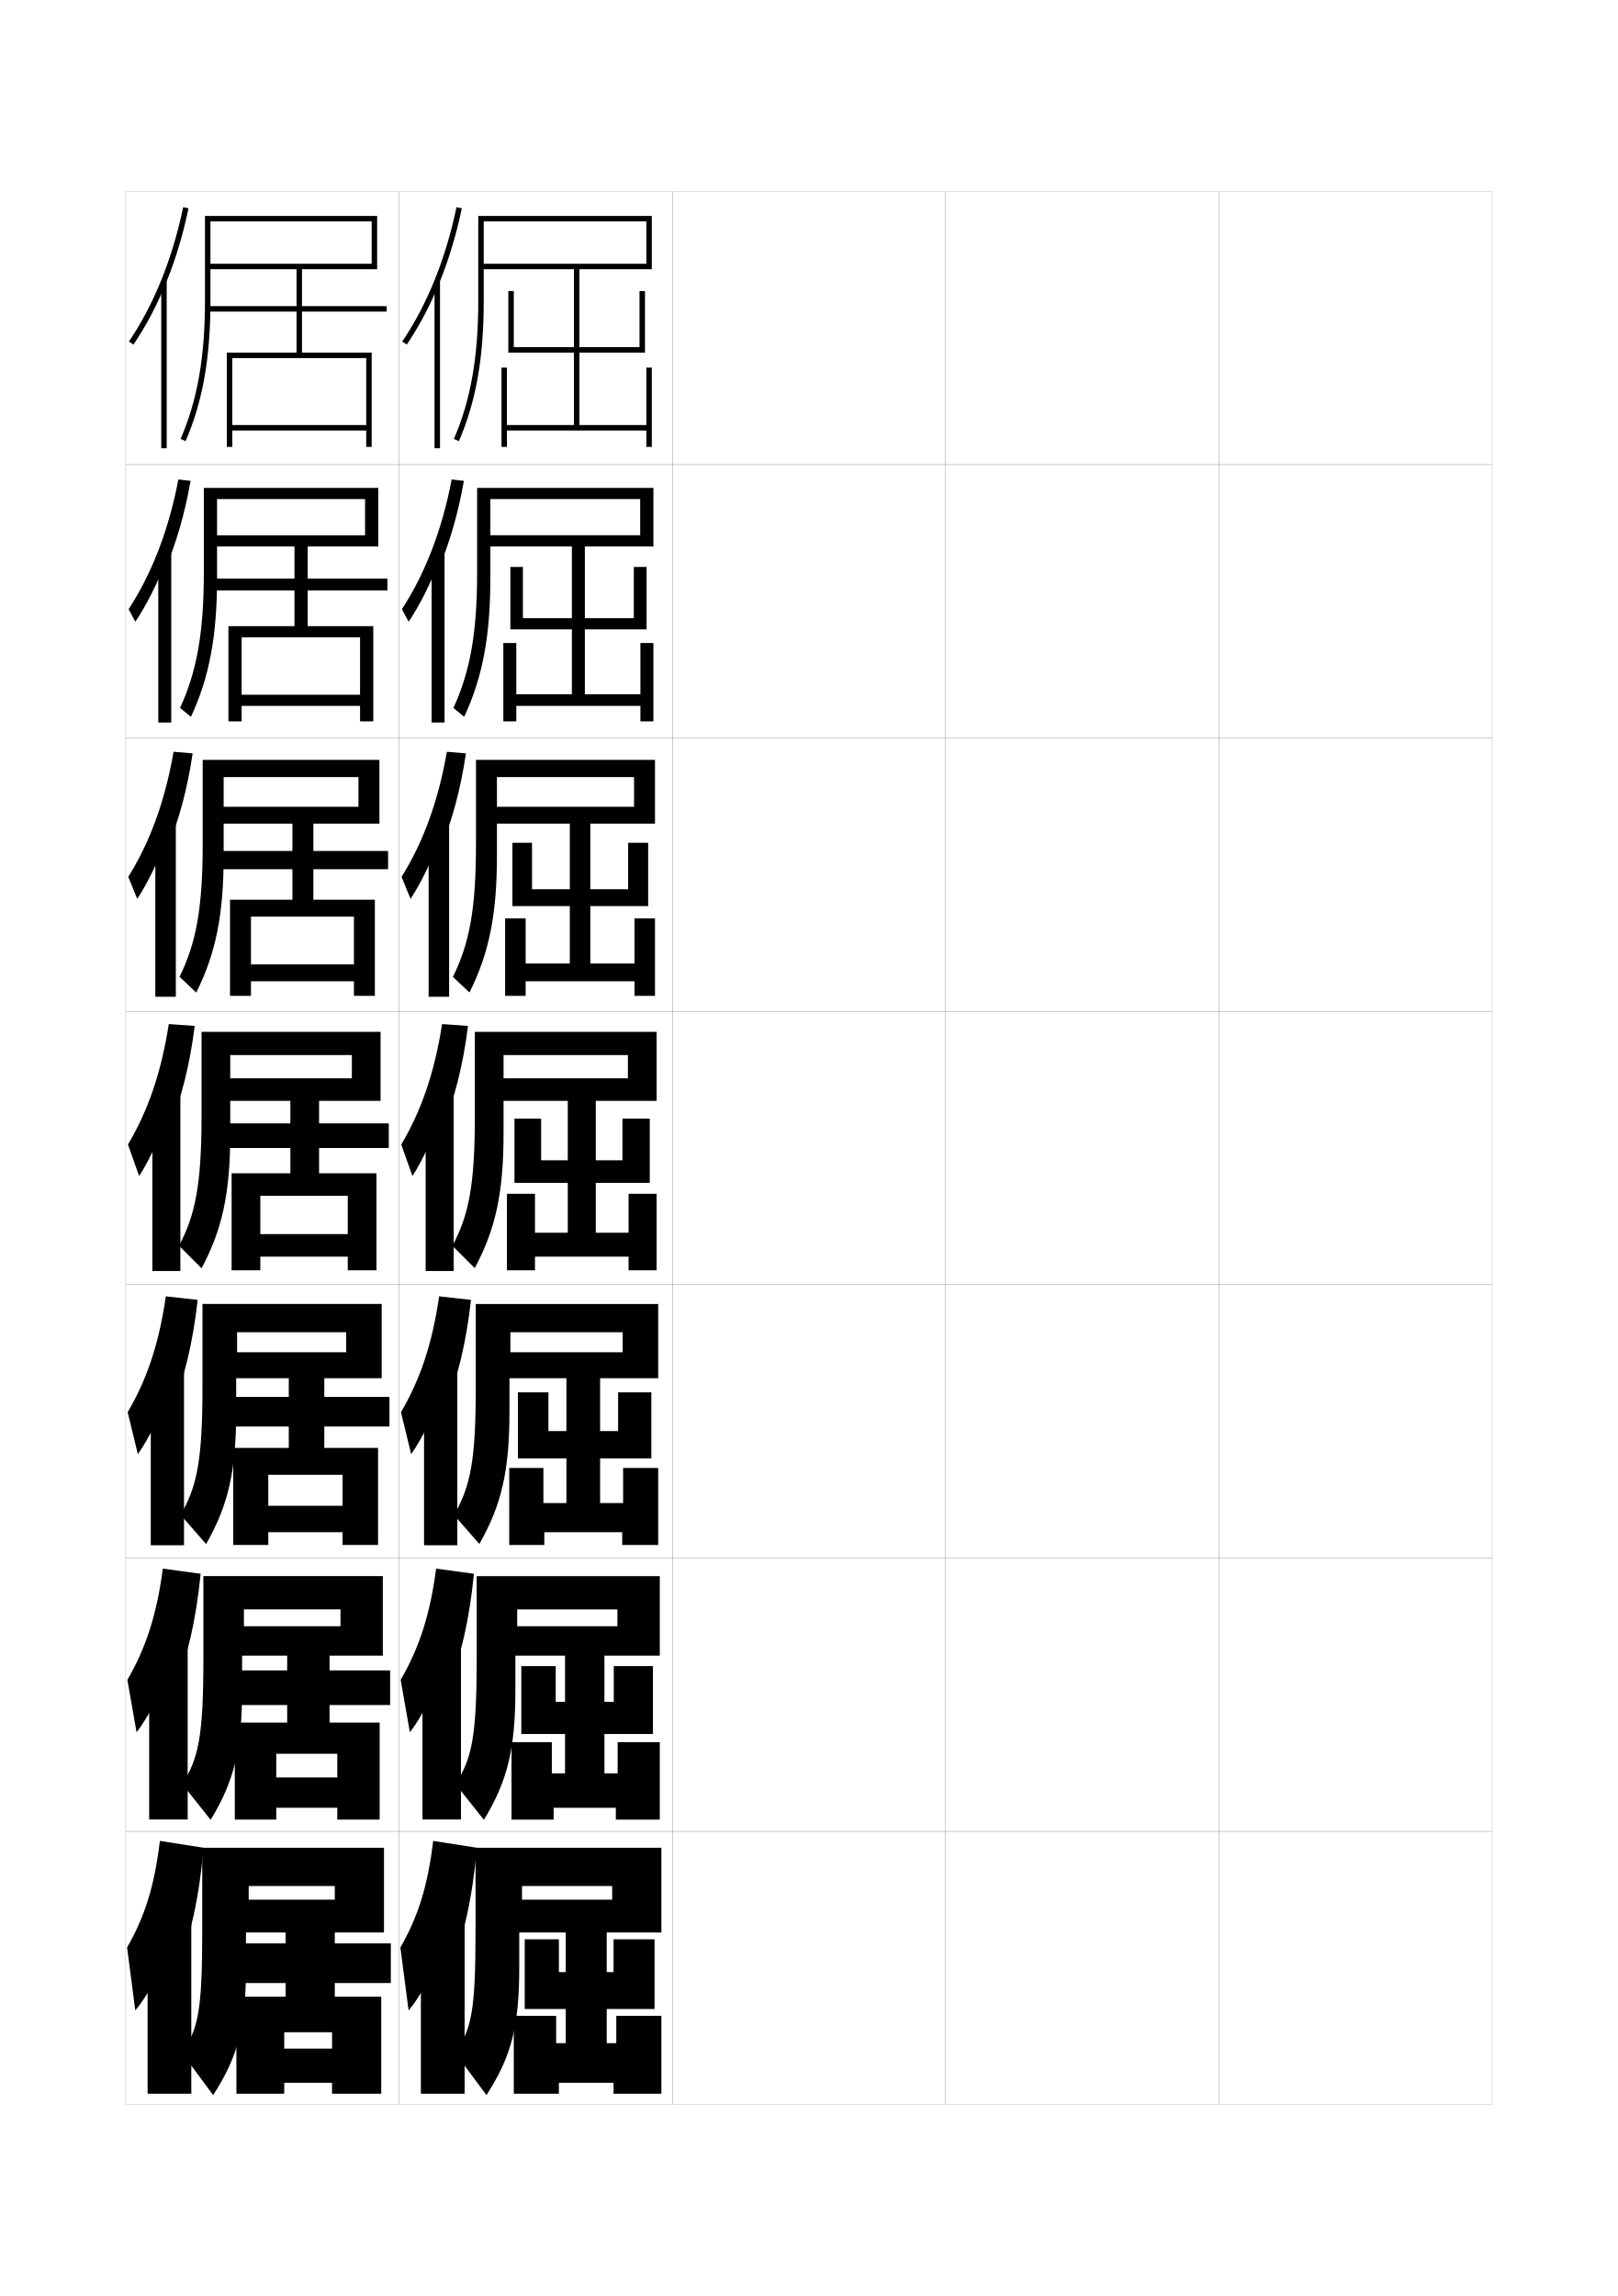
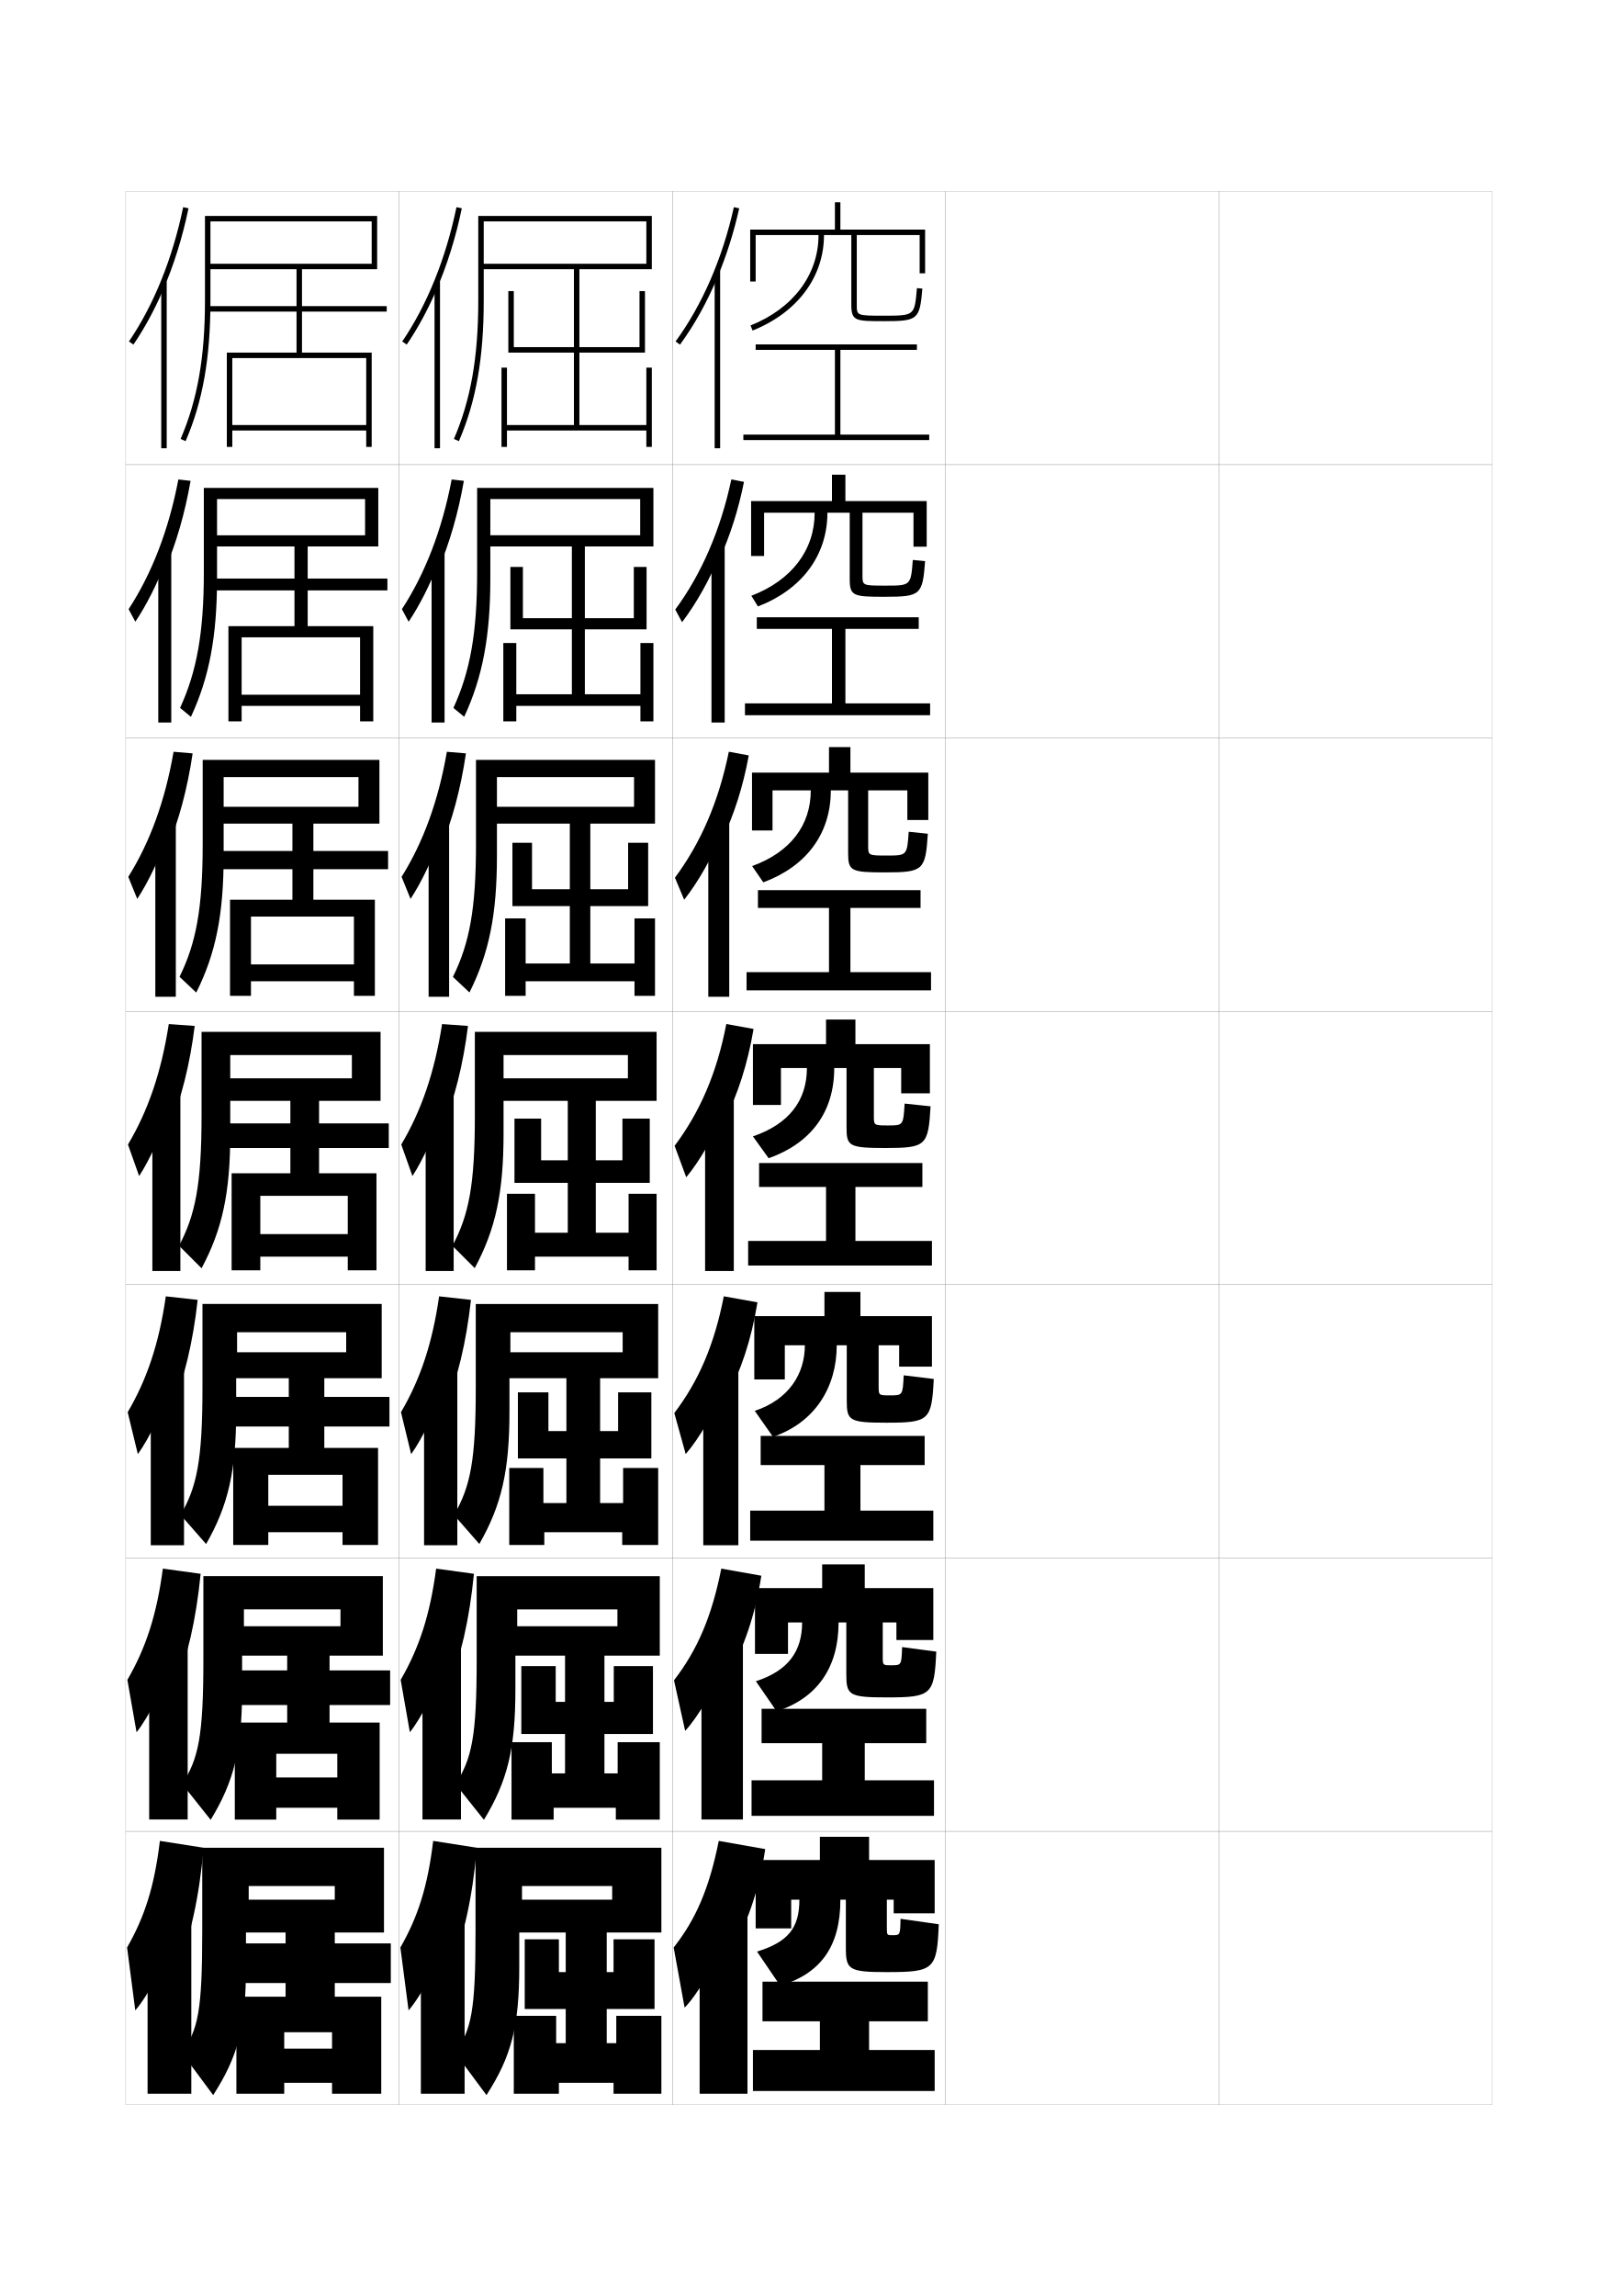
<svg xmlns="http://www.w3.org/2000/svg" version="1.1" id="glyphs" x="0px" y="0px" width="592px" height="840px" viewBox="0 0 592 840" enable-background="new 0 0 592 840" xml:space="preserve">
  <g>
    <rect x="46" y="70" fill="none" stroke="#999999" stroke-width="0.1" width="100" height="100" />
    <rect x="46" y="170" fill="none" stroke="#999999" stroke-width="0.1" width="100" height="100" />
    <rect x="46" y="270" fill="none" stroke="#999999" stroke-width="0.1" width="100" height="100" />
    <rect x="46" y="370" fill="none" stroke="#999999" stroke-width="0.1" width="100" height="100" />
    <rect x="46" y="470" fill="none" stroke="#999999" stroke-width="0.1" width="100" height="100" />
    <rect x="46" y="570" fill="none" stroke="#999999" stroke-width="0.1" width="100" height="100" />
    <rect x="46" y="670" fill="none" stroke="#999999" stroke-width="0.1" width="100" height="100" />
    <rect x="146" y="70" fill="none" stroke="#999999" stroke-width="0.1" width="100" height="100" />
    <rect x="146" y="170" fill="none" stroke="#999999" stroke-width="0.1" width="100" height="100" />
    <rect x="146" y="270" fill="none" stroke="#999999" stroke-width="0.1" width="100" height="100" />
    <rect x="146" y="370" fill="none" stroke="#999999" stroke-width="0.1" width="100" height="100" />
    <rect x="146" y="470" fill="none" stroke="#999999" stroke-width="0.1" width="100" height="100" />
    <rect x="146" y="570" fill="none" stroke="#999999" stroke-width="0.1" width="100" height="100" />
    <rect x="146" y="670" fill="none" stroke="#999999" stroke-width="0.1" width="100" height="100" />
    <rect x="246" y="70" fill="none" stroke="#999999" stroke-width="0.1" width="100" height="100" />
    <rect x="246" y="170" fill="none" stroke="#999999" stroke-width="0.1" width="100" height="100" />
    <rect x="246" y="270" fill="none" stroke="#999999" stroke-width="0.1" width="100" height="100" />
    <rect x="246" y="370" fill="none" stroke="#999999" stroke-width="0.1" width="100" height="100" />
    <rect x="246" y="470" fill="none" stroke="#999999" stroke-width="0.1" width="100" height="100" />
    <rect x="246" y="570" fill="none" stroke="#999999" stroke-width="0.1" width="100" height="100" />
    <rect x="246" y="670" fill="none" stroke="#999999" stroke-width="0.1" width="100" height="100" />
    <rect x="346" y="70" fill="none" stroke="#999999" stroke-width="0.1" width="100" height="100" />
    <rect x="346" y="170" fill="none" stroke="#999999" stroke-width="0.1" width="100" height="100" />
    <rect x="346" y="270" fill="none" stroke="#999999" stroke-width="0.1" width="100" height="100" />
    <rect x="346" y="370" fill="none" stroke="#999999" stroke-width="0.1" width="100" height="100" />
    <rect x="346" y="470" fill="none" stroke="#999999" stroke-width="0.1" width="100" height="100" />
    <rect x="346" y="570" fill="none" stroke="#999999" stroke-width="0.1" width="100" height="100" />
    <rect x="346" y="670" fill="none" stroke="#999999" stroke-width="0.1" width="100" height="100" />
    <rect x="446" y="70" fill="none" stroke="#999999" stroke-width="0.1" width="100" height="100" />
    <rect x="446" y="170" fill="none" stroke="#999999" stroke-width="0.1" width="100" height="100" />
    <rect x="446" y="270" fill="none" stroke="#999999" stroke-width="0.1" width="100" height="100" />
    <rect x="446" y="370" fill="none" stroke="#999999" stroke-width="0.1" width="100" height="100" />
    <rect x="446" y="470" fill="none" stroke="#999999" stroke-width="0.1" width="100" height="100" />
    <rect x="446" y="570" fill="none" stroke="#999999" stroke-width="0.1" width="100" height="100" />
    <rect x="446" y="670" fill="none" stroke="#999999" stroke-width="0.1" width="100" height="100" />
  </g>
  <g>
    <g>
      <path d="M159.5,106.482c4.035-9.288,7.242-19.493,9.479-30.279l-1.958-0.406    c-3.898,18.795-10.763,35.787-19.848,49.141l1.654,1.125    C152.832,120.177,156.408,113.598,159.5,106.482L159.5,106.482z" />
      <rect x="159" y="103" width="2" height="61" />
    </g>
    <g>
      <path d="M160.333,208.436c4.101-9.55,7.322-20.595,9.399-32.521l-4.466-0.499    c-3.518,18.45-9.719,34.454-18.21,47.454l2.466,4.591    c3.958-5.886,7.92-13.722,10.728-21.109L160.333,208.436z" />
      <rect x="157.917" y="202.208" width="4.75" height="62.125" />
    </g>
    <g>
      <path d="M161.167,310.39c4.166-9.811,7.403-21.697,9.321-34.761l-6.975-0.591    c-3.139,18.104-8.675,33.12-16.573,45.767l3.278,8.057    c3.911-5.886,8.259-14.978,10.782-22.638L161.167,310.39z" />
      <rect x="156.833" y="301.417" width="7.5" height="63.25" />
    </g>
    <g>
      <path d="M162,412.344c4.23-10.072,7.483-22.799,9.241-37.002l-9.482-0.684    C159,392.418,154.127,406.445,146.823,418.738l4.09,11.523    C154.777,424.375,159.511,414.027,161.75,406.094L162,412.344z" />
      <rect x="155.75" y="400.625" width="10.25" height="64.375" />
    </g>
    <g>
      <path d="M163,514.729c4.339-10.156,7.628-23.688,9.327-39.168l-11.655-1.289    c-2.507,17.412-6.945,30.449-13.957,42.387l3.727,15.35    c4.092-5.637,9.572-16.927,11.725-24.779L163,514.729z" />
      <rect x="155.166" y="500.25" width="12.167" height="65.083" />
    </g>
    <g>
      <path d="M164,617.114c4.447-10.24,7.774-24.576,9.414-41.334l-13.827-1.895    c-2.257,17.064-6.259,29.11-12.979,40.693l3.363,19.175    c4.319-5.386,10.546-17.618,12.612-25.39L164,617.114z" />
      <rect x="154.583" y="599.875" width="14.083" height="65.792" />
    </g>
    <g>
      <path d="M165,719.5c4.556-10.324,7.919-25.465,9.5-43.5l-16-2.5    c-2.006,16.716-5.572,27.771-12,39l3,23c4.547-5.136,11.521-18.31,13.5-26L165,719.5z" />
      <rect x="154" y="699.5" width="16" height="66.5" />
    </g>
  </g>
  <g>
    <path d="M177,79h-2v31c0,20.667-2.75,36.274-8.918,50.604l1.836,0.791   C174.199,146.803,177,130.952,177,110V98.5h61.5V79H177v2h59.5v15.5H177V79z" />
    <polygon points="236.5,134.5 236.5,155.5 212,155.5 212,129 236,129 236,106.5 234,106.5 234,127 212,127 212,97.5 210,97.5    210,127 188,127 188,106.5 186,106.5 186,129 210,129 210,155.5 185.5,155.5 185.5,134.5 183.5,134.5 183.5,163.5 185.5,163.5    185.5,157.5 236.5,157.5 236.5,163.5 238.5,163.5 238.5,134.5  " />
  </g>
  <g>
    <g>
      <path d="M179.417,178.5h-4.833v30.917c0,22.13-2.547,36.25-8.682,49.587l3.947,3.242    c6.75-14.511,9.568-29.541,9.568-50.663v-11.667h59.667v-21.417H179.417v4.083    h54.833v13.25h-54.833V178.5z" />
      <polygon points="234.333,235.25 234.333,254 214,254 214,230.25 236.583,230.25     236.583,207.417 231.917,207.417 231.917,226.167 214,226.167 214,197.917     209.25,197.917 209.25,226.167 191.333,226.167 191.333,207.417 186.75,207.417 186.75,230.25     209.25,230.25 209.25,254 188.917,254 188.917,235.25 184.166,235.25 184.166,263.917     188.917,263.917 188.917,258.25 234.333,258.25 234.333,263.917 239.083,263.917     239.083,235.25   " />
    </g>
    <g>
      <path d="M181.833,278h-7.667v30.833c0,23.593-2.344,36.225-8.445,48.57l6.057,5.693    c7.218-14.43,10.055-28.64,10.055-49.93v-11.833h57.833V278H181.833v6.292H232v10.875    h-50.167V278z" />
      <polygon points="232.167,336 232.167,352.5 216,352.5 216,331.5 237.167,331.5 237.167,308.333     229.833,308.333 229.833,325.333 216,325.333 216,298.333 208.5,298.333 208.5,325.333     194.667,325.333 194.667,308.333 187.5,308.333 187.5,331.5 208.5,331.5 208.5,352.5 192.333,352.5     192.333,336 184.833,336 184.833,364.333 192.333,364.333 192.333,359 232.167,359     232.167,364.333 239.667,364.333 239.667,336   " />
    </g>
    <g>
      <path d="M184.25,377.5h-10.5v30.75c0,25.055-2.141,36.199-8.209,47.553l8.168,8.145    C181.395,449.6,184.25,436.21,184.25,414.75v-12h56V377.5H184.25v8.5h45.5v8.5h-45.5V377.5z" />
      <polygon points="230,436.75 230,451 218,451 218,432.75 237.75,432.75 237.75,409.25 227.75,409.25 227.75,424.5 218,424.5     218,398.75 207.75,398.75 207.75,424.5 198,424.5 198,409.25 188.25,409.25 188.25,432.75 207.75,432.75 207.75,451 195.75,451     195.75,436.75 185.5,436.75 185.5,464.75 195.75,464.75 195.75,459.75 230,459.75 230,464.75 240.25,464.75 240.25,436.75   " />
    </g>
    <g>
      <path d="M186.75,477.066h-12.667v30.667c0,26.517-1.937,36.175-7.973,46.535    l9.279,10.597c8.153-14.267,11.027-26.836,11.027-48.465v-12.167h54.416v-27.167    H186.75v10.334h41.083v7.333H186.75V477.066z" />
      <polygon points="228,537.066 228,549.9 219.583,549.9 219.583,533.566 238.333,533.566     238.333,509.4 226.167,509.4 226.167,523.566 219.583,523.566 219.583,498.4     207.25,498.4 207.25,523.566 200.667,523.566 200.667,509.4 189.5,509.4 189.5,533.566     207.25,533.566 207.25,549.9 198.833,549.9 198.833,537.066 186.333,537.066     186.333,565.233 199.167,565.233 199.167,560.566 227.667,560.566 227.667,565.233     240.833,565.233 240.833,537.066   " />
    </g>
    <g>
      <path d="M189.25,576.634h-14.833v30.583c0,27.979-1.733,36.15-7.736,45.518    l10.39,13.049c8.622-14.186,11.514-25.935,11.514-47.732v-12.334h52.833v-29.083    H189.25v12.166h36.667v6.167H189.25V576.634z" />
      <polygon points="226,637.384 226,648.801 221.167,648.801 221.167,634.384 238.917,634.384     238.917,609.551 224.583,609.551 224.583,622.634 221.167,622.634 221.167,598.051     206.75,598.051 206.75,622.634 203.333,622.634 203.333,609.551 190.75,609.551 190.75,634.384     206.75,634.384 206.75,648.801 201.917,648.801 201.917,637.384 187.167,637.384     187.167,665.717 202.583,665.717 202.583,661.384 225.333,661.384 225.333,665.717     241.417,665.717 241.417,637.384   " />
    </g>
  </g>
  <g>
    <path d="M242,676h-51v14h33v5h-33v-19h-17v30.5c0,29.441-1.53,36.125-7.5,44.5l11.5,15.5   c9.09-14.104,12-25.032,12-47V707h52V676z" />
    <polygon points="225.5,737.5 225.5,747.5 222,747.5 222,735 239.5,735 239.5,709.5 224.5,709.5 224.5,721.5 222,721.5 222,697.5    207,697.5 207,721.5 204.5,721.5 204.5,709.5 192,709.5 192,735 207,735 207,747.5 203.5,747.5 203.5,737.5 188,737.5 188,766    204.5,766 204.5,762 224.5,762 224.5,766 242,766 242,737.5  " />
  </g>
  <g>
    <g>
      <path d="M59.5,106.482c4.035-9.288,7.242-19.493,9.479-30.279l-1.958-0.406    c-3.898,18.795-10.763,35.787-19.848,49.141l1.654,1.125    C52.832,120.177,56.408,113.598,59.5,106.482L59.5,106.482z" />
      <rect x="59" y="103" width="2" height="61" />
    </g>
    <g>
      <path d="M60.333,208.436c4.101-9.55,7.322-20.595,9.399-32.521l-4.466-0.499    c-3.518,18.45-9.719,34.454-18.21,47.454l2.466,4.591    c3.958-5.886,7.92-13.722,10.728-21.109L60.333,208.436z" />
      <rect x="57.917" y="202.208" width="4.75" height="62.125" />
    </g>
    <g>
      <path d="M61.167,310.39c4.165-9.811,7.402-21.697,9.32-34.761l-6.975-0.591    c-3.139,18.104-8.676,33.12-16.573,45.767l3.278,8.057    C54.129,322.976,58.477,313.884,61,306.224L61.167,310.39z" />
      <rect x="56.833" y="301.417" width="7.5" height="63.25" />
    </g>
    <g>
      <path d="M62,412.344c4.23-10.072,7.483-22.799,9.241-37.002l-9.482-0.684    C59,392.418,54.127,406.445,46.823,418.738l4.09,11.523    C54.777,424.375,59.511,414.027,61.75,406.094L62,412.344z" />
      <rect x="55.75" y="400.625" width="10.25" height="64.375" />
    </g>
    <g>
      <path d="M63,514.729c4.339-10.156,7.628-23.688,9.327-39.168l-11.655-1.289    c-2.507,17.412-6.945,30.449-13.957,42.387l3.727,15.35    c4.092-5.637,9.572-16.926,11.725-24.779L63,514.729z" />
      <rect x="55.166" y="500.25" width="12.167" height="65.083" />
    </g>
    <g>
      <path d="M64,617.114c4.447-10.24,7.774-24.576,9.414-41.334l-13.828-1.894    c-2.257,17.062-6.259,29.109-12.979,40.693l3.363,19.174    c4.319-5.387,10.546-17.617,12.612-25.389L64,617.114z" />
      <rect x="54.583" y="599.875" width="14.083" height="65.792" />
    </g>
    <g>
      <path d="M65,719.5c4.556-10.324,7.919-25.465,9.5-43.5l-16-2.5c-2.006,16.716-5.572,27.771-12,39    l3,23c4.547-5.136,11.521-18.31,13.5-26L65,719.5z" />
      <rect x="54" y="699.5" width="16" height="66.5" />
    </g>
  </g>
  <g>
    <path d="M77,79h-2v31c0,20.667-2.75,36.274-8.918,50.604l1.836,0.791   C74.199,146.803,77,130.952,77,110V98.5h61V79H77v2h59v15.5H77V79z" />
    <polygon points="141.5,114 141.5,112 110.5,112 110.5,97.5 108.5,97.5 108.5,112 76,112 76,114 108.5,114 108.5,129 83,129    83,163.5 85,163.5 85,131 134,131 134,155.5 85,155.5 85,157.5 134,157.5 134,163.5 136,163.5 136,129 110.5,129 110.5,114  " />
  </g>
  <g>
    <g>
      <path d="M79.417,178.5h-4.833v30.916c0,22.155-2.61,36.324-8.695,49.57l3.974,3.277    c6.708-14.435,9.555-29.463,9.555-50.68v-11.667h59V178.5H79.417v4.083h54.167v13.25    H79.417V178.5z" />
      <polygon points="83.583,229.083 83.583,263.917 88.416,263.917 88.416,233.166     131.75,233.166 131.75,254.167 88.416,254.167 88.416,258.25 131.75,258.25 131.75,263.917     136.583,263.917 136.583,229.083 112.583,229.083 112.583,216 141.75,216 141.75,211.667     112.583,211.667 112.583,198.333 107.75,198.333 107.75,211.667 77.166,211.667 77.166,216     107.75,216 107.75,229.083   " />
    </g>
    <g>
      <path d="M81.833,278h-7.667v30.833c0,23.643-2.469,36.374-8.473,48.535l6.112,5.764    c7.136-14.276,10.027-28.484,10.027-49.965v-11.833h57V278H81.833v6.292h49.333v10.875    H81.833V278z" />
      <polygon points="84.167,329.167 84.167,364.333 91.833,364.333 91.833,335.333     129.5,335.333 129.5,352.833 91.833,352.833 91.833,359 129.5,359 129.5,364.333     137.167,364.333 137.167,329.167 114.667,329.167 114.667,318 142,318 142,311.333     114.667,311.333 114.667,299.167 107,299.167 107,311.333 78.333,311.333 78.333,318     107,318 107,329.167   " />
    </g>
    <g>
      <path d="M84.25,377.5h-10.5v30.75c0,25.131-2.329,36.423-8.25,47.5l8.25,8.25    c7.562-14.118,10.5-27.505,10.5-49.25v-12h55V377.5H84.25v8.5h44.5v8.5h-44.5V377.5z" />
      <polygon points="84.75,429.25 84.75,464.75 95.25,464.75 95.25,437.5 127.25,437.5 127.25,451.5 95.25,451.5 95.25,459.75     127.25,459.75 127.25,464.75 137.75,464.75 137.75,429.25 116.75,429.25 116.75,420 142.25,420 142.25,411 116.75,411 116.75,400     106.25,400 106.25,411 79.5,411 79.5,420 106.25,420 106.25,429.25   " />
    </g>
    <g>
      <path d="M86.75,477.062H74.083v30.667c0,26.567-2.063,36.323-8,46.499l9.333,10.668    c8.072-14.113,11-26.682,11-48.5v-12.168h53.25V477.062H86.75v10.334h39.917v7.332H86.75V477.062z" />
      <polygon points="85.333,529.729 85.333,565.229 98.167,565.229 98.167,539.562     125.333,539.562 125.333,550.896 98.167,550.896 98.167,560.562 125.333,560.562     125.333,565.229 138.333,565.229 138.333,529.729 118.667,529.729 118.667,521.896     142.5,521.896 142.5,511.062 118.667,511.062 118.667,500.896 105.667,500.896 105.667,511.062     80.667,511.062 80.667,521.896 105.667,521.896 105.667,529.729   " />
    </g>
    <g>
      <path d="M89.25,576.625H74.417v30.584c0,28.004-1.797,36.224-7.75,45.499l10.416,13.084    c8.581-14.108,11.5-25.856,11.5-47.75v-12.334h51.5V576.625H89.25v12.167h35.333v6.166H89.25V576.625    z" />
      <polygon points="85.917,630.209 85.917,665.708 101.083,665.708 101.083,641.625     123.417,641.625 123.417,650.292 101.083,650.292 101.083,661.375 123.417,661.375     123.417,665.708 138.917,665.708 138.917,630.209 120.583,630.209 120.583,623.792     142.75,623.792 142.75,611.125 120.583,611.125 120.583,601.791 105.083,601.791 105.083,611.125     81.833,611.125 81.833,623.792 105.083,623.792 105.083,630.209   " />
    </g>
  </g>
  <g>
    <path d="M140.5,676H91v14h31.5v5H91v-19H74v30.5c0,29.441-1.53,36.125-7.5,44.5L78,766.5   c9.09-14.104,12-25.032,12-47V707h50.5V676z" />
    <polygon points="86.5,730.5 86.5,766 104,766 104,743.5 121.5,743.5 121.5,749.5 104,749.5 104,762 121.5,762 121.5,766 139.5,766    139.5,730.5 122.5,730.5 122.5,725.5 143,725.5 143,711 122.5,711 122.5,702.5 104.5,702.5 104.5,711 83,711 83,725.5 104.5,725.5    104.5,730.5  " />
  </g>
+   <g>
+     <g>
+       <path d="M262.5,101.471c3.305-7.901,5.996-16.377,7.977-25.253l-1.953-0.436    c-4.19,18.79-11.566,35.777-21.33,49.128l1.613,1.18    C254.109,118.84,258.709,110.534,262.5,101.471L262.5,101.471z" />
+       <rect x="261.5" y="98.8" width="2" height="65.2" />
+     </g>
+     <g>
+       <path d="M263.414,204.199c3.765-8.351,6.779-17.738,8.813-27.905l-4.625-0.893    c-3.951,18.516-10.916,34.562-20.525,47.607l2.492,4.622    c5.171-6.791,10.172-15.681,13.661-24.349L263.414,204.199z" />
+       <rect x="260.333" y="199.416" width="4.833" height="64.917" />
+     </g>
+     <g>
+       <path d="M264.328,306.928c4.225-8.8,7.562-19.1,9.651-30.557l-7.297-1.35    c-3.712,18.241-10.266,33.346-19.72,46.085l3.371,8.064    c5.039-6.332,10.442-15.808,13.629-24.08L264.328,306.928z" />
+       <rect x="259.167" y="300.033" width="7.666" height="64.634" />
+     </g>
+     <g>
+       <path d="M265.242,409.657c4.686-9.25,8.345-20.461,10.488-33.209l-9.969-1.808    c-3.474,17.968-9.615,32.131-18.915,44.564l4.249,11.506    c4.907-5.873,10.712-15.933,13.597-23.81L265.242,409.657z" />
+       <rect x="258" y="400.65" width="10.5" height="64.35" />
+     </g>
+     <g>
+       <path d="M265.828,511.271c5.146-9.404,9.127-21.173,11.325-34.807l-12.312-2.205    c-3.487,17.805-9.211,30.991-18.11,42.71l4.166,15.004    c4.775-5.413,10.982-16.059,13.564-23.54L265.828,511.271z" />
+       <rect x="257.333" y="500.434" width="12.833" height="64.899" />
+     </g>
+     <g>
+       <path d="M266.414,612.886c5.606-9.56,9.91-21.884,12.163-36.403l-14.656-2.602    c-3.501,17.64-8.808,29.851-17.305,40.854l4.083,18.502    c4.644-4.954,11.251-16.185,13.532-23.271L266.414,612.886z" />
+       <rect x="256.667" y="600.217" width="15.167" height="65.45" />
+     </g>
+     <g>
+       <path d="M267,714.5c6.066-9.714,10.693-22.595,13-38l-17-3c-3.514,17.477-8.403,28.711-16.5,39    l4,22c4.511-4.495,11.521-16.31,13.5-23L267,714.5z" />
+       <rect x="256" y="700" width="17.5" height="66" />
+     </g>
+   </g>
+   <g>
+     <g>
+       <path d="M338.5,100V84h-31V74h-2v10h-31v19h2V86h23c0,14.492-9.298,26.855-24.871,33.071l0.742,1.857    C291.732,114.398,301.5,101.341,301.5,86h10v25.5c0,6,1.599,6,12,6    c12.376,0,13.03-0.557,13.996-11.915l-1.992-0.17C334.646,115.5,334.646,115.5,323.5,115.5    c-10,0-10,0-10-4V86h23v14H338.5z" />
+       <polygon points="307.5,159 307.5,128 335.5,128 335.5,126 276.5,126 276.5,128 305.5,128 305.5,159 272,159 272,161 340,161     340,159   " />
+     </g>
+     <g>
+       <path d="M339.083,200v-16.667h-29.75v-9.667h-4.917v9.667h-29.583v20.083h4.75v-15.833h18.5    c0,13.625-8.394,24.735-23.164,30.381l2.411,3.905    C293.399,215.684,302.75,203.175,302.75,187.583h8.166v24.258    c0,6.259,1.363,6.492,12.75,6.492c13.221,0,13.908-0.656,14.831-13.027l-4.495-0.447    C333.271,214.245,333.263,214.25,324,214.25c-8.414,0-8.417-0.005-8.417-3.834v-22.833    H334.25V200H339.083z" />
+       <polygon points="309.333,230.083 336.166,230.083 336.166,225.833 276.917,225.833     276.917,230.083 304.416,230.083 304.416,257.333 272.583,257.333 272.583,261.666     340.333,261.666 340.333,257.333 309.333,257.333   " />
+     </g>
+     <g>
+       <path d="M339.667,300v-17.333h-28.501v-9.334h-7.833v9.334h-28.167v21.167h7.5v-14.667    h14c0,12.758-7.491,22.615-21.458,27.69l4.081,5.952    C295.066,316.97,304,305.01,304,289.167h6.333v23.016c0,6.519,1.128,6.984,13.5,6.984    c14.065,0,14.786-0.756,15.666-14.139l-6.998-0.724    C331.896,312.99,331.88,313,324.5,313c-6.828,0-6.834-0.011-6.834-3.667v-20.166H332V300    H339.667z" />
+       <polygon points="311.166,332.167 336.833,332.167 336.833,325.667 277.333,325.667     277.333,332.167 303.333,332.167 303.333,355.667 273.167,355.667 273.167,362.333     340.667,362.333 340.667,355.667 311.166,355.667   " />
+     </g>
+     <g>
+       <path d="M340.25,400v-18H313v-9h-10.75v9H275.5v22.25h10.25v-13.5h9.5c0,11.892-6.587,20.495-19.75,25l5.75,8    c15.482-5.494,24-16.905,24-33h4.5v21.773C309.75,419.302,310.643,420,324,420    c14.91,0,15.664-0.854,16.5-15.25l-9.5-1c-0.479,7.985-0.503,8-6,8c-5.242,0-5.25-0.016-5.25-3.5    v-17.5h10V400H340.25z" />
+       <polygon points="313,434.25 337.5,434.25 337.5,425.5 277.75,425.5 277.75,434.25 302.25,434.25 302.25,454 273.75,454     273.75,463 341,463 341,454 313,454   " />
+     </g>
+   </g>
+   <g>
+     <g>
+       <path d="M341,500.001v-18.5h-26.167v-8.834h-13.166v8.834H276v23.166h11.167v-12.5H294.5    c0,10.421-5.804,19.831-18.333,24l6.667,9.5c15.189-5.148,23.333-17.987,23.333-33.5    h3.666v20.365c0,7.202,0.924,7.969,14.5,7.969c15.703,0,16.559-0.879,17.334-16l-11-1.334    c-0.355,7.322-0.375,7.334-5,7.334c-4.156,0-4.167-0.013-4.167-3.334v-15h7.5v7.834H341z" />
+       <polygon points="314.833,536.001 338.333,536.001 338.333,525.334 278.333,525.334     278.333,536.001 301.667,536.001 301.667,552.667 274.5,552.667 274.5,563.667     341.5,563.667 341.5,552.667 314.833,552.667   " />
+     </g>
+     <g>
+       <path d="M341.5,600v-19h-25.084v-8.666h-15.582V581H276.25v24.084h12.083v-11.5H293.5    c0,10.449-5.021,17.666-16.917,21.5l7.584,11c14.896-4.803,22.667-16.07,22.667-32.5    h2.832v18.955c0,7.627,0.955,8.461,14.75,8.461c16.497,0,17.452-0.902,18.168-16.75    l-12.5-1.666c-0.232,6.657-0.248,6.666-4,6.666C323.014,609.25,323,609.242,323,606.084    v-12.5h5V600H341.5z" />
+       <polygon points="316.416,637.75 338.916,637.75 338.916,625.167 278.667,625.167 278.667,637.75     300.834,637.75 300.834,651.334 275,651.334 275,664.334 341.75,664.334 341.75,651.334     316.416,651.334   " />
+     </g>
+     <g>
+       <path d="M326.5,708c-1.984,0-2-0.005-2-3v-10h2.5v5h15v-19.5h-24V672h-18v8.5h-23.5v25h13V695h3    c0,10.478-4.237,15.503-15.5,19l8.5,12.5c14.604-4.456,22-14.151,22-31.5h2v17.547    c0,8.052,0.984,8.953,15,8.953c17.29,0,18.345-0.927,19-17.5l-14-2    C329.393,707.993,329.381,708,326.5,708z" />
+       <polygon points="318,739.5 339.5,739.5 339.5,725 279,725 279,739.5 300,739.5 300,750 275.5,750 275.5,765 342,765 342,750     318,750   " />
+     </g>
+   </g>
</svg>
